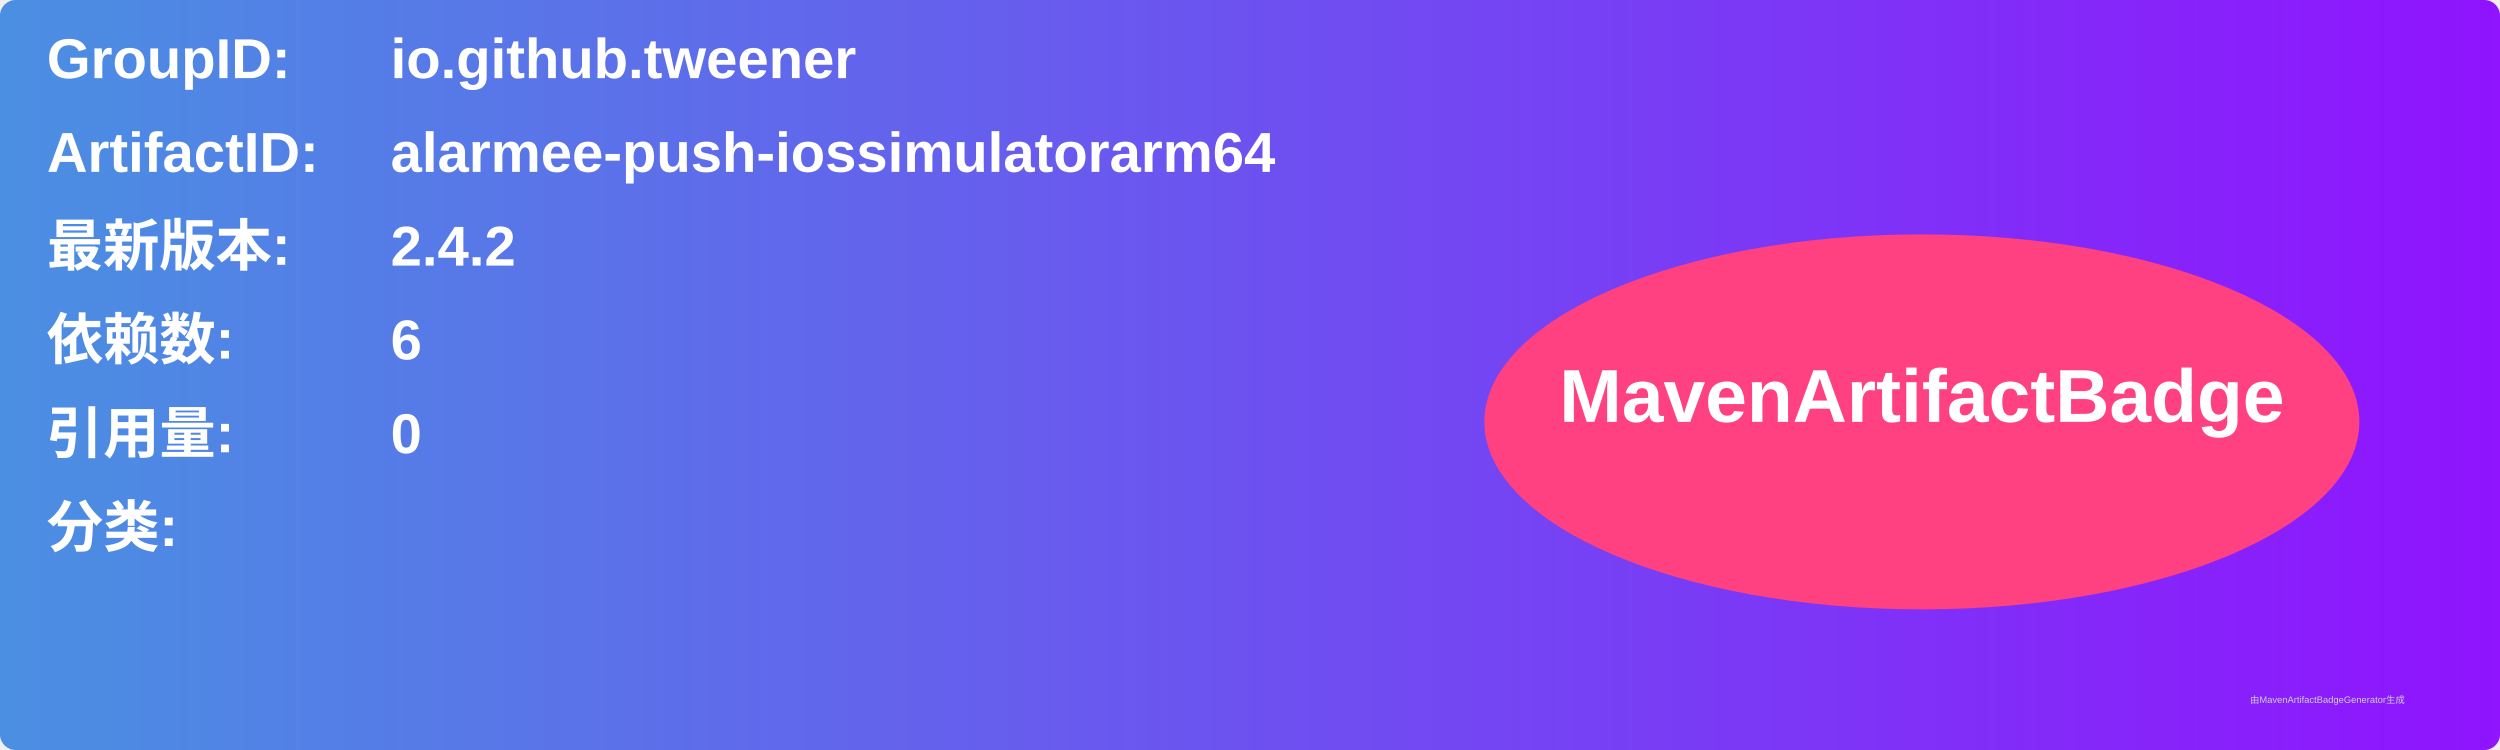
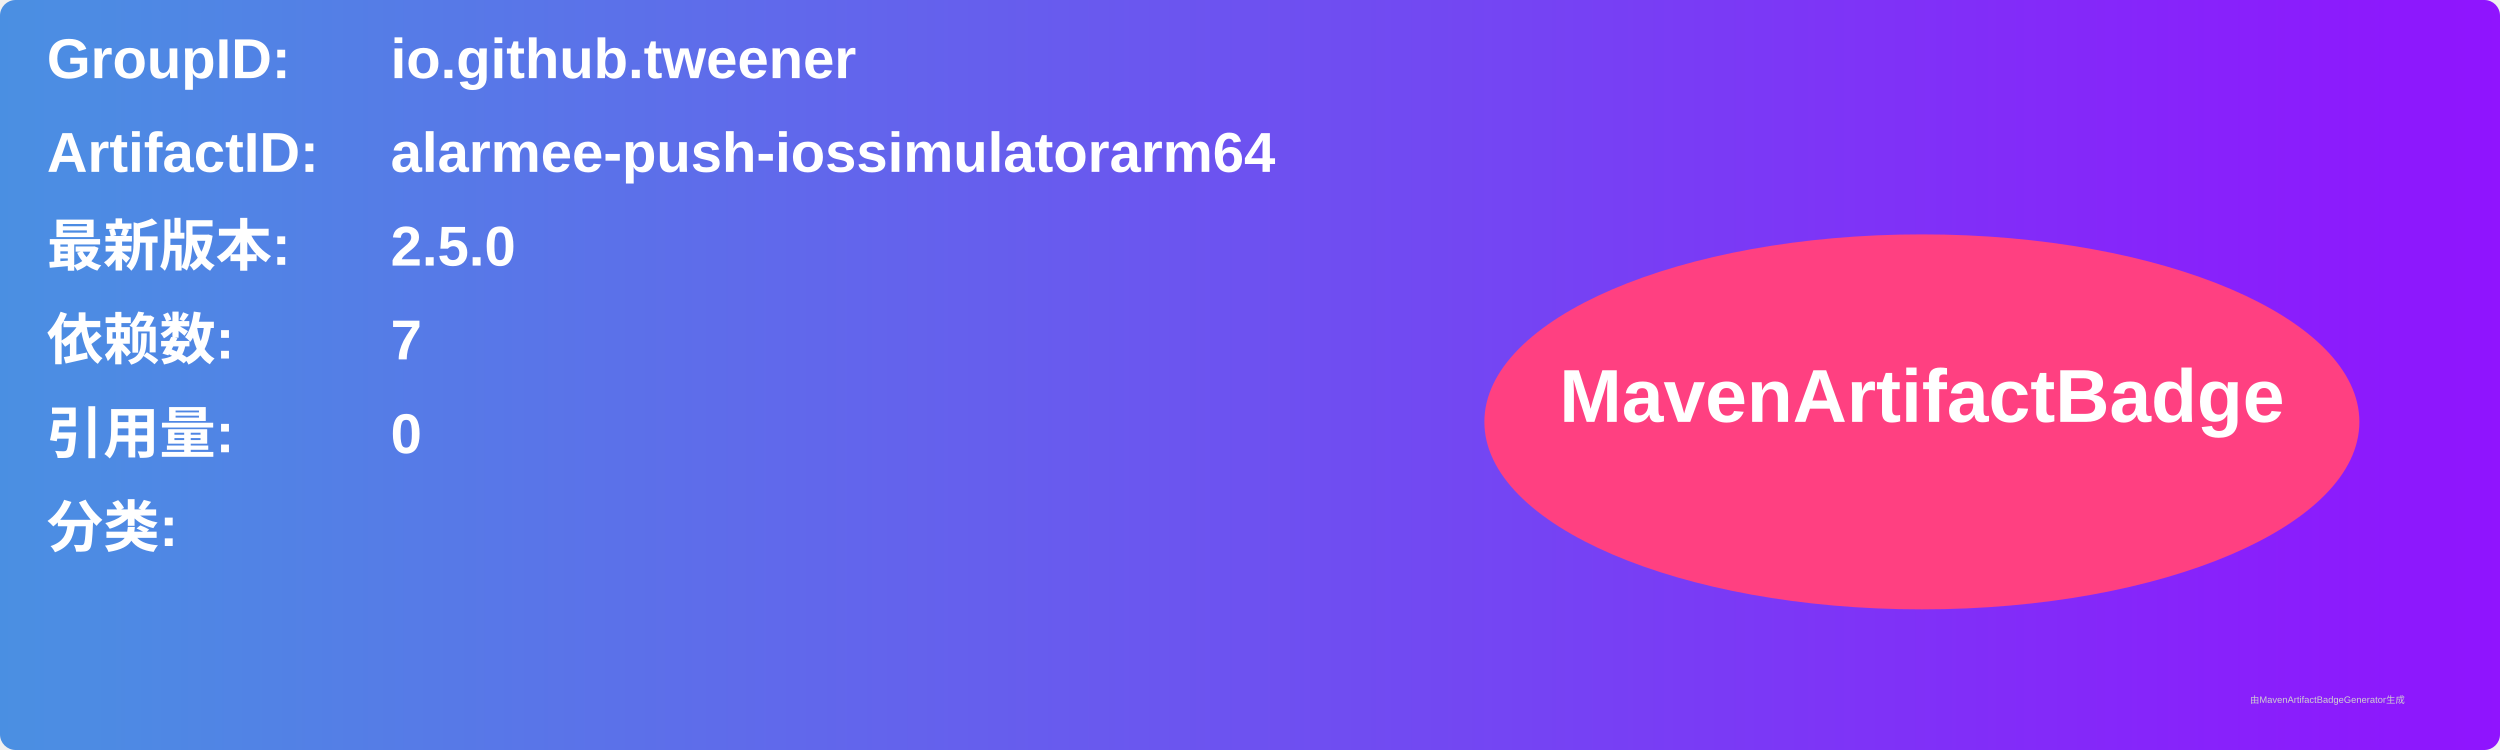
<svg xmlns="http://www.w3.org/2000/svg" width="800" height="240" viewBox="0 0 800 240">
  <linearGradient id="grad" x1="0%" y1="0%" x2="100%" y2="0%">
    <stop offset="0%" stop-color="#4a90e2" />
    <stop offset="100%" stop-color="#9013fe" />
  </linearGradient>
  <rect width="100%" height="100%" rx="5" ry="5" fill="url(#grad)" />
  <g transform="translate(15, 15)">
    <text x="0" y="10" font-family="Arial" font-size="18" fill="white" font-weight="bold" width="260">GroupID:</text>
    <text x="110" y="10" font-family="Arial" font-size="18" fill="white" font-weight="bold" width="460">io.github.tweener</text>
    <text x="0" y="40" font-family="Arial" font-size="18" fill="white" font-weight="bold" width="260">ArtifactID:</text>
    <text x="110" y="40" font-family="Arial" font-size="18" fill="white" font-weight="bold" width="460">alarmee-push-iossimulatorarm64</text>
    <text x="0" y="70" font-family="Arial" font-size="18" fill="white" font-weight="bold">最新版本:</text>
    <text x="110" y="70" font-family="Arial" font-size="18" fill="white" font-weight="bold">
-       <tspan font-weight="bold">2.4.2</tspan>
+       <tspan font-weight="bold">2.5.0</tspan>
    </text>
    <text x="0" y="100" font-family="Arial" font-size="18" fill="white" font-weight="bold">依赖数: </text>
    <text x="110" y="100" font-family="Arial" font-size="18" fill="white">
-       <tspan font-weight="bold">6</tspan>
+       <tspan font-weight="bold">7</tspan>
    </text>
    <text x="0" y="130" font-family="Arial" font-size="18" fill="white" font-weight="bold">引用量: </text>
    <text x="110" y="130" font-family="Arial" font-size="18" fill="white">
      <tspan font-weight="bold">0</tspan>
    </text>
    <text x="0" y="160" font-family="Arial" font-size="18" fill="white" font-weight="bold">分类:</text>
    <text x="10" y="190" font-family="Arial" font-size="10" fill="white">
      <tspan font-weight="bold" />
    </text>
    <ellipse cx="600" cy="120" rx="140" ry="60" fill="#ff4081" />
    <text x="600" y="120" text-anchor="middle" font-family="Arial" font-size="24" fill="white" font-weight="bold">MavenArtifactBadge</text>
  </g>
  <text x="720" y="225" font-family="Arial" font-size="3" fill="#d0d0d0">由MavenArtifactBadgeGenerator生成</text>
</svg>
